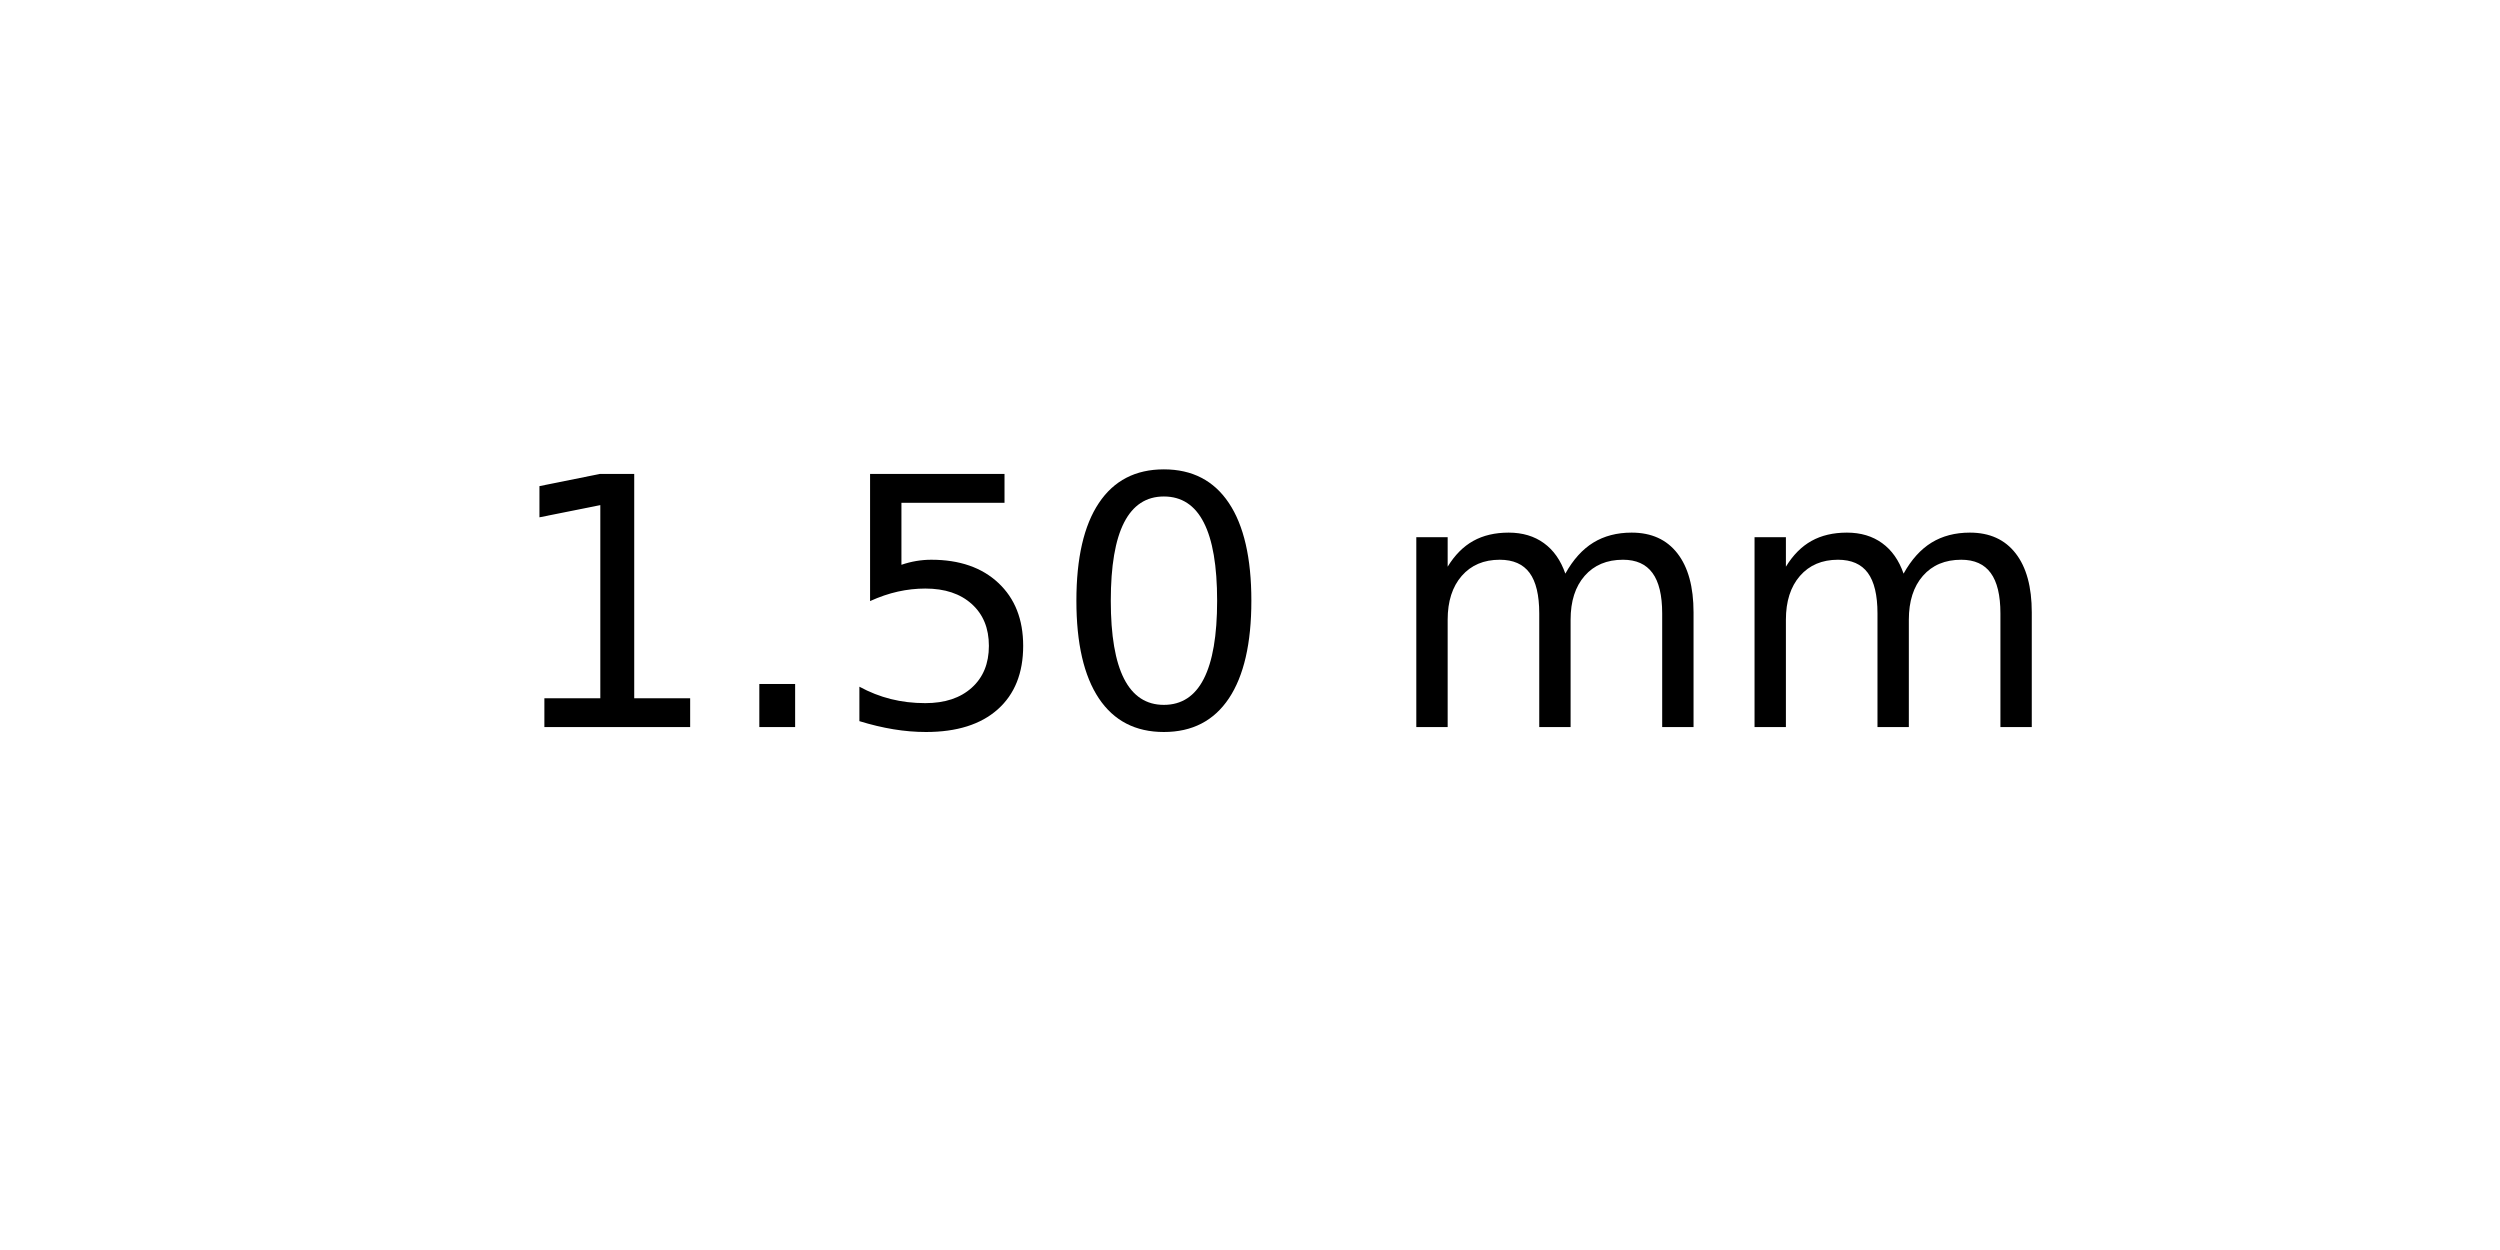
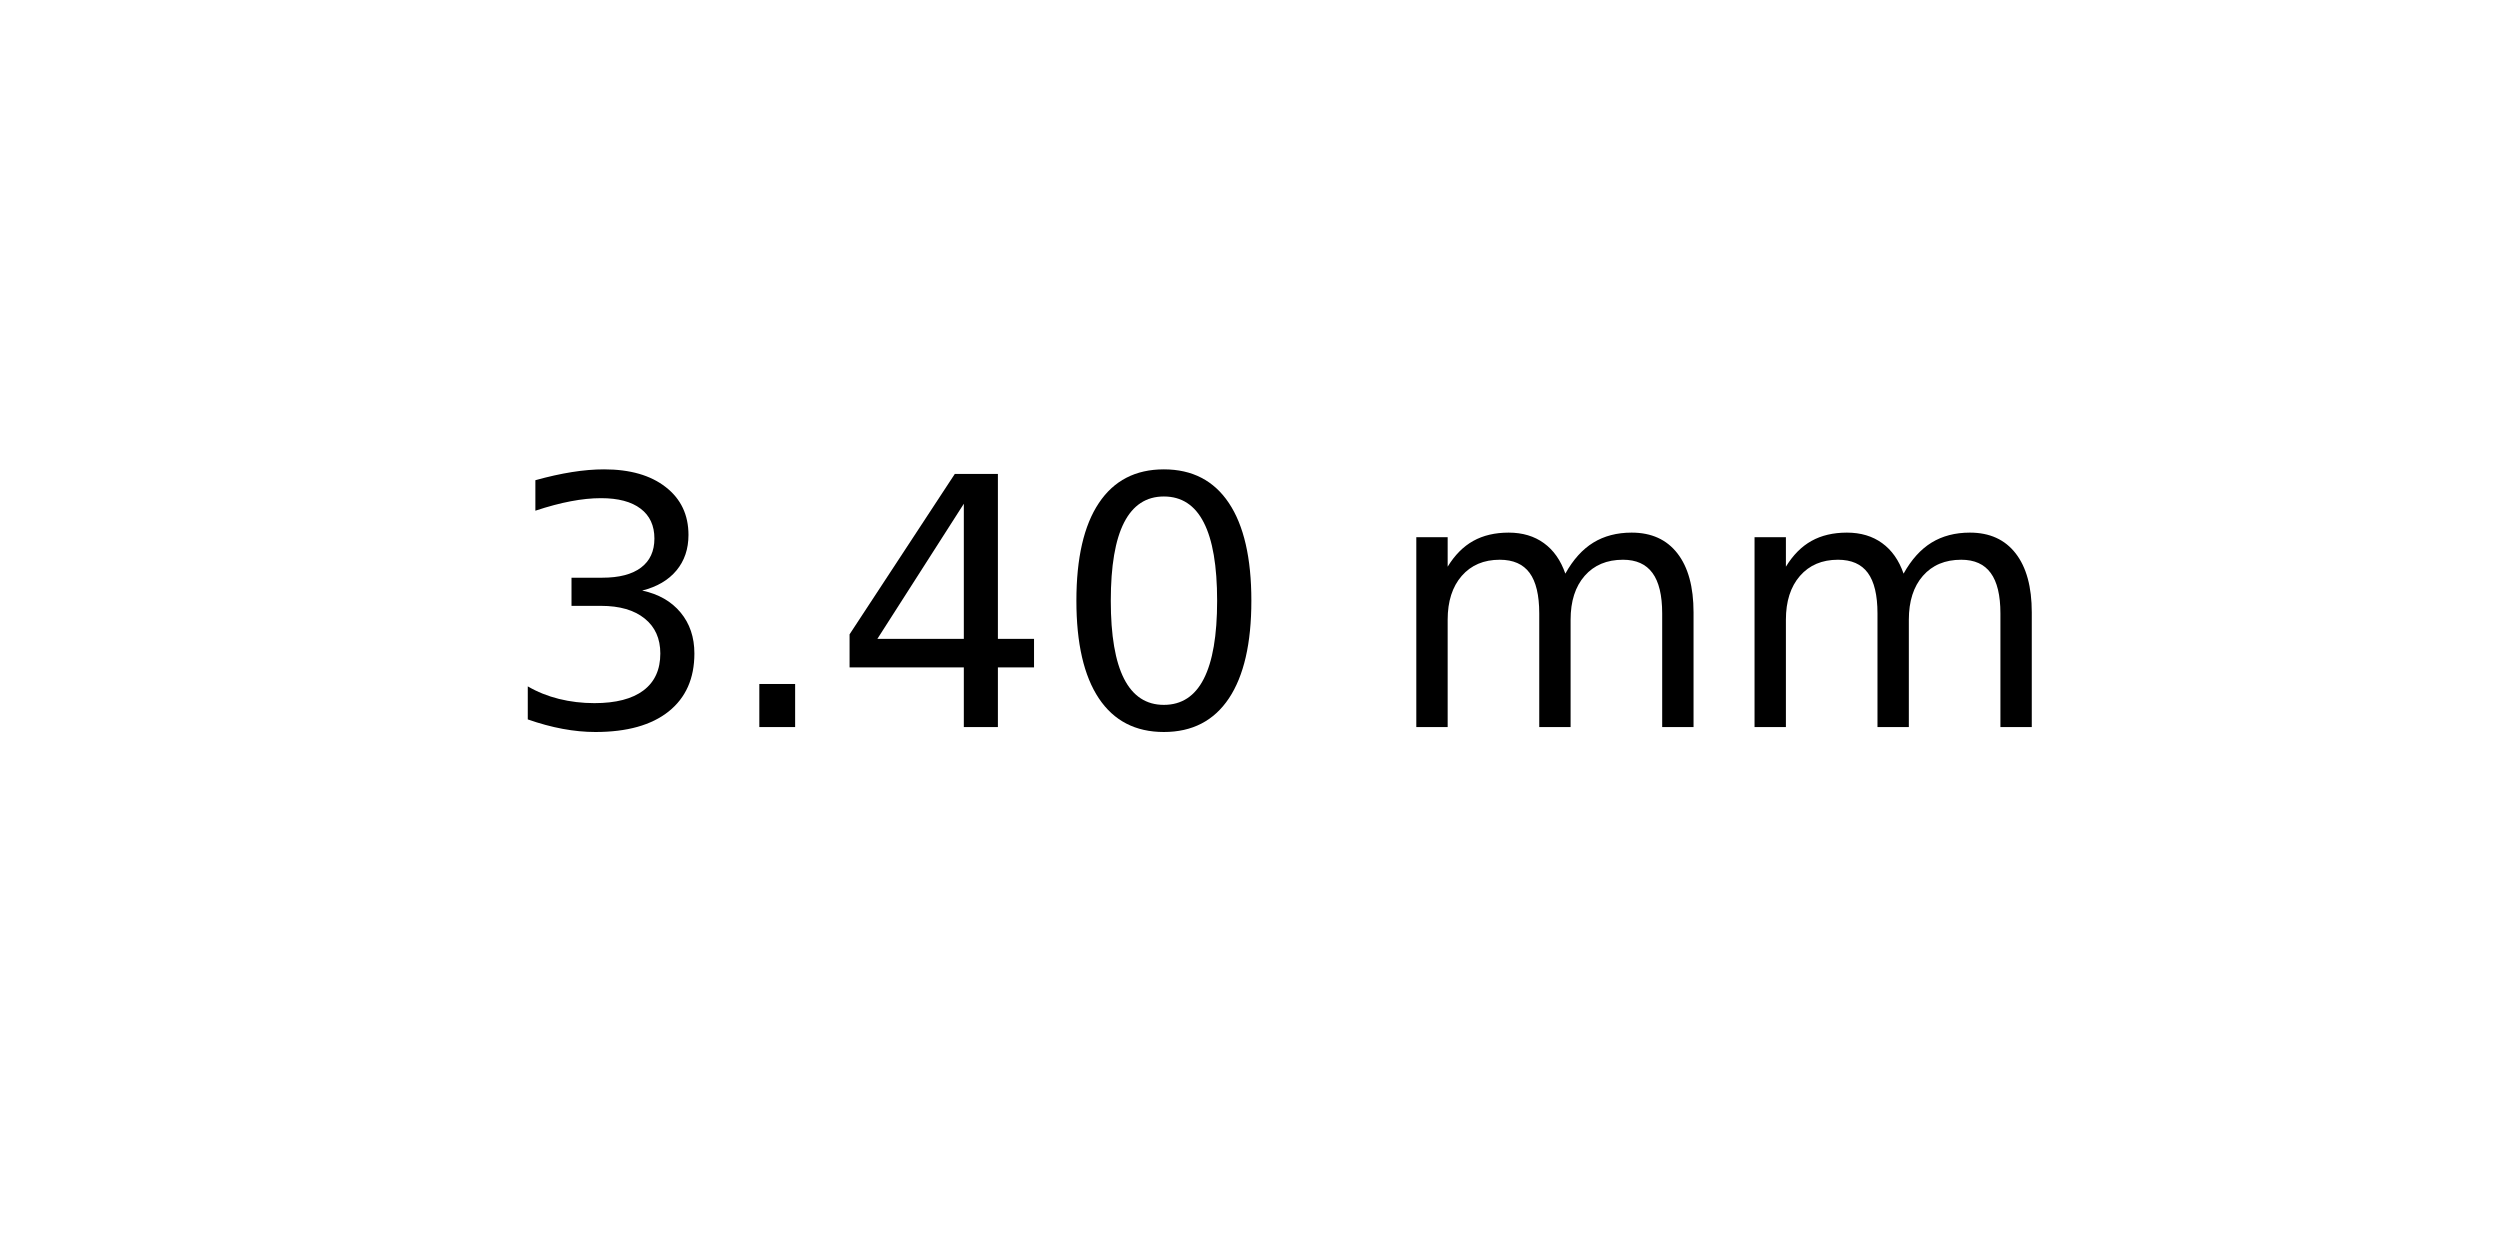
<svg xmlns="http://www.w3.org/2000/svg" xmlns:xlink="http://www.w3.org/1999/xlink" width="72pt" height="36pt" viewBox="0 0 72 36" version="1.1">
  <defs>
    <style type="text/css">*{stroke-linejoin: round; stroke-linecap: butt}</style>
  </defs>
  <g id="figure_1">
    <g id="axes_1">
      <g id="text_1">
        <g transform="translate(14.4375 20.93937) scale(0.1 -0.1)">
          <defs>
-             <path id="DejaVuSans-31" d="M 794 531  L 1825 531  L 1825 4091  L 703 3866  L 703 4441  L 1819 4666  L 2450 4666  L 2450 531  L 3481 531  L 3481 0  L 794 0  L 794 531  z " transform="scale(0.015625)" />
+             <path id="DejaVuSans-33" d="M 2597 2516  Q 3050 2419 3304 2112  Q 3559 1806 3559 1356  Q 3559 666 3084 287  Q 2609 -91 1734 -91  Q 1441 -91 1130 -33  Q 819 25 488 141  L 488 750  Q 750 597 1062 519  Q 1375 441 1716 441  Q 2309 441 2620 675  Q 2931 909 2931 1356  Q 2931 1769 2642 2001  Q 2353 2234 1838 2234  L 1294 2234  L 1294 2753  L 1863 2753  Q 2328 2753 2575 2939  Q 2822 3125 2822 3475  Q 2822 3834 2567 4026  Q 2313 4219 1838 4219  Q 1578 4219 1281 4162  Q 984 4106 628 3988  L 628 4550  Q 988 4650 1302 4700  Q 1616 4750 1894 4750  Q 2613 4750 3031 4423  Q 3450 4097 3450 3541  Q 3450 3153 3228 2886  Q 3006 2619 2597 2516  z " transform="scale(0.015625)" />
            <path id="DejaVuSans-2e" d="M 684 794  L 1344 794  L 1344 0  L 684 0  L 684 794  z " transform="scale(0.015625)" />
-             <path id="DejaVuSans-35" d="M 691 4666  L 3169 4666  L 3169 4134  L 1269 4134  L 1269 2991  Q 1406 3038 1543 3061  Q 1681 3084 1819 3084  Q 2600 3084 3056 2656  Q 3513 2228 3513 1497  Q 3513 744 3044 326  Q 2575 -91 1722 -91  Q 1428 -91 1123 -41  Q 819 9 494 109  L 494 744  Q 775 591 1075 516  Q 1375 441 1709 441  Q 2250 441 2565 725  Q 2881 1009 2881 1497  Q 2881 1984 2565 2268  Q 2250 2553 1709 2553  Q 1456 2553 1204 2497  Q 953 2441 691 2322  L 691 4666  z " transform="scale(0.015625)" />
+             <path id="DejaVuSans-34" d="M 2419 4116  L 825 1625  L 2419 1625  L 2419 4116  z M 2253 4666  L 3047 4666  L 3047 1625  L 3713 1625  L 3713 1100  L 3047 1100  L 3047 0  L 2419 0  L 2419 1100  L 313 1100  L 313 1709  L 2253 4666  z " transform="scale(0.015625)" />
            <path id="DejaVuSans-30" d="M 2034 4250  Q 1547 4250 1301 3770  Q 1056 3291 1056 2328  Q 1056 1369 1301 889  Q 1547 409 2034 409  Q 2525 409 2770 889  Q 3016 1369 3016 2328  Q 3016 3291 2770 3770  Q 2525 4250 2034 4250  z M 2034 4750  Q 2819 4750 3233 4129  Q 3647 3509 3647 2328  Q 3647 1150 3233 529  Q 2819 -91 2034 -91  Q 1250 -91 836 529  Q 422 1150 422 2328  Q 422 3509 836 4129  Q 1250 4750 2034 4750  z " transform="scale(0.015625)" />
            <path id="DejaVuSans-20" transform="scale(0.015625)" />
            <path id="DejaVuSans-6d" d="M 3328 2828  Q 3544 3216 3844 3400  Q 4144 3584 4550 3584  Q 5097 3584 5394 3201  Q 5691 2819 5691 2113  L 5691 0  L 5113 0  L 5113 2094  Q 5113 2597 4934 2840  Q 4756 3084 4391 3084  Q 3944 3084 3684 2787  Q 3425 2491 3425 1978  L 3425 0  L 2847 0  L 2847 2094  Q 2847 2600 2669 2842  Q 2491 3084 2119 3084  Q 1678 3084 1418 2786  Q 1159 2488 1159 1978  L 1159 0  L 581 0  L 581 3500  L 1159 3500  L 1159 2956  Q 1356 3278 1631 3431  Q 1906 3584 2284 3584  Q 2666 3584 2933 3390  Q 3200 3197 3328 2828  z " transform="scale(0.015625)" />
          </defs>
-           <use xlink:href="#DejaVuSans-31" />
+           <use xlink:href="#DejaVuSans-33" />
          <use xlink:href="#DejaVuSans-2e" x="63.623" />
-           <use xlink:href="#DejaVuSans-35" x="95.41" />
+           <use xlink:href="#DejaVuSans-34" x="95.41" />
          <use xlink:href="#DejaVuSans-30" x="159.033" />
          <use xlink:href="#DejaVuSans-20" x="222.656" />
          <use xlink:href="#DejaVuSans-6d" x="254.443" />
          <use xlink:href="#DejaVuSans-6d" x="351.855" />
        </g>
      </g>
    </g>
  </g>
</svg>
